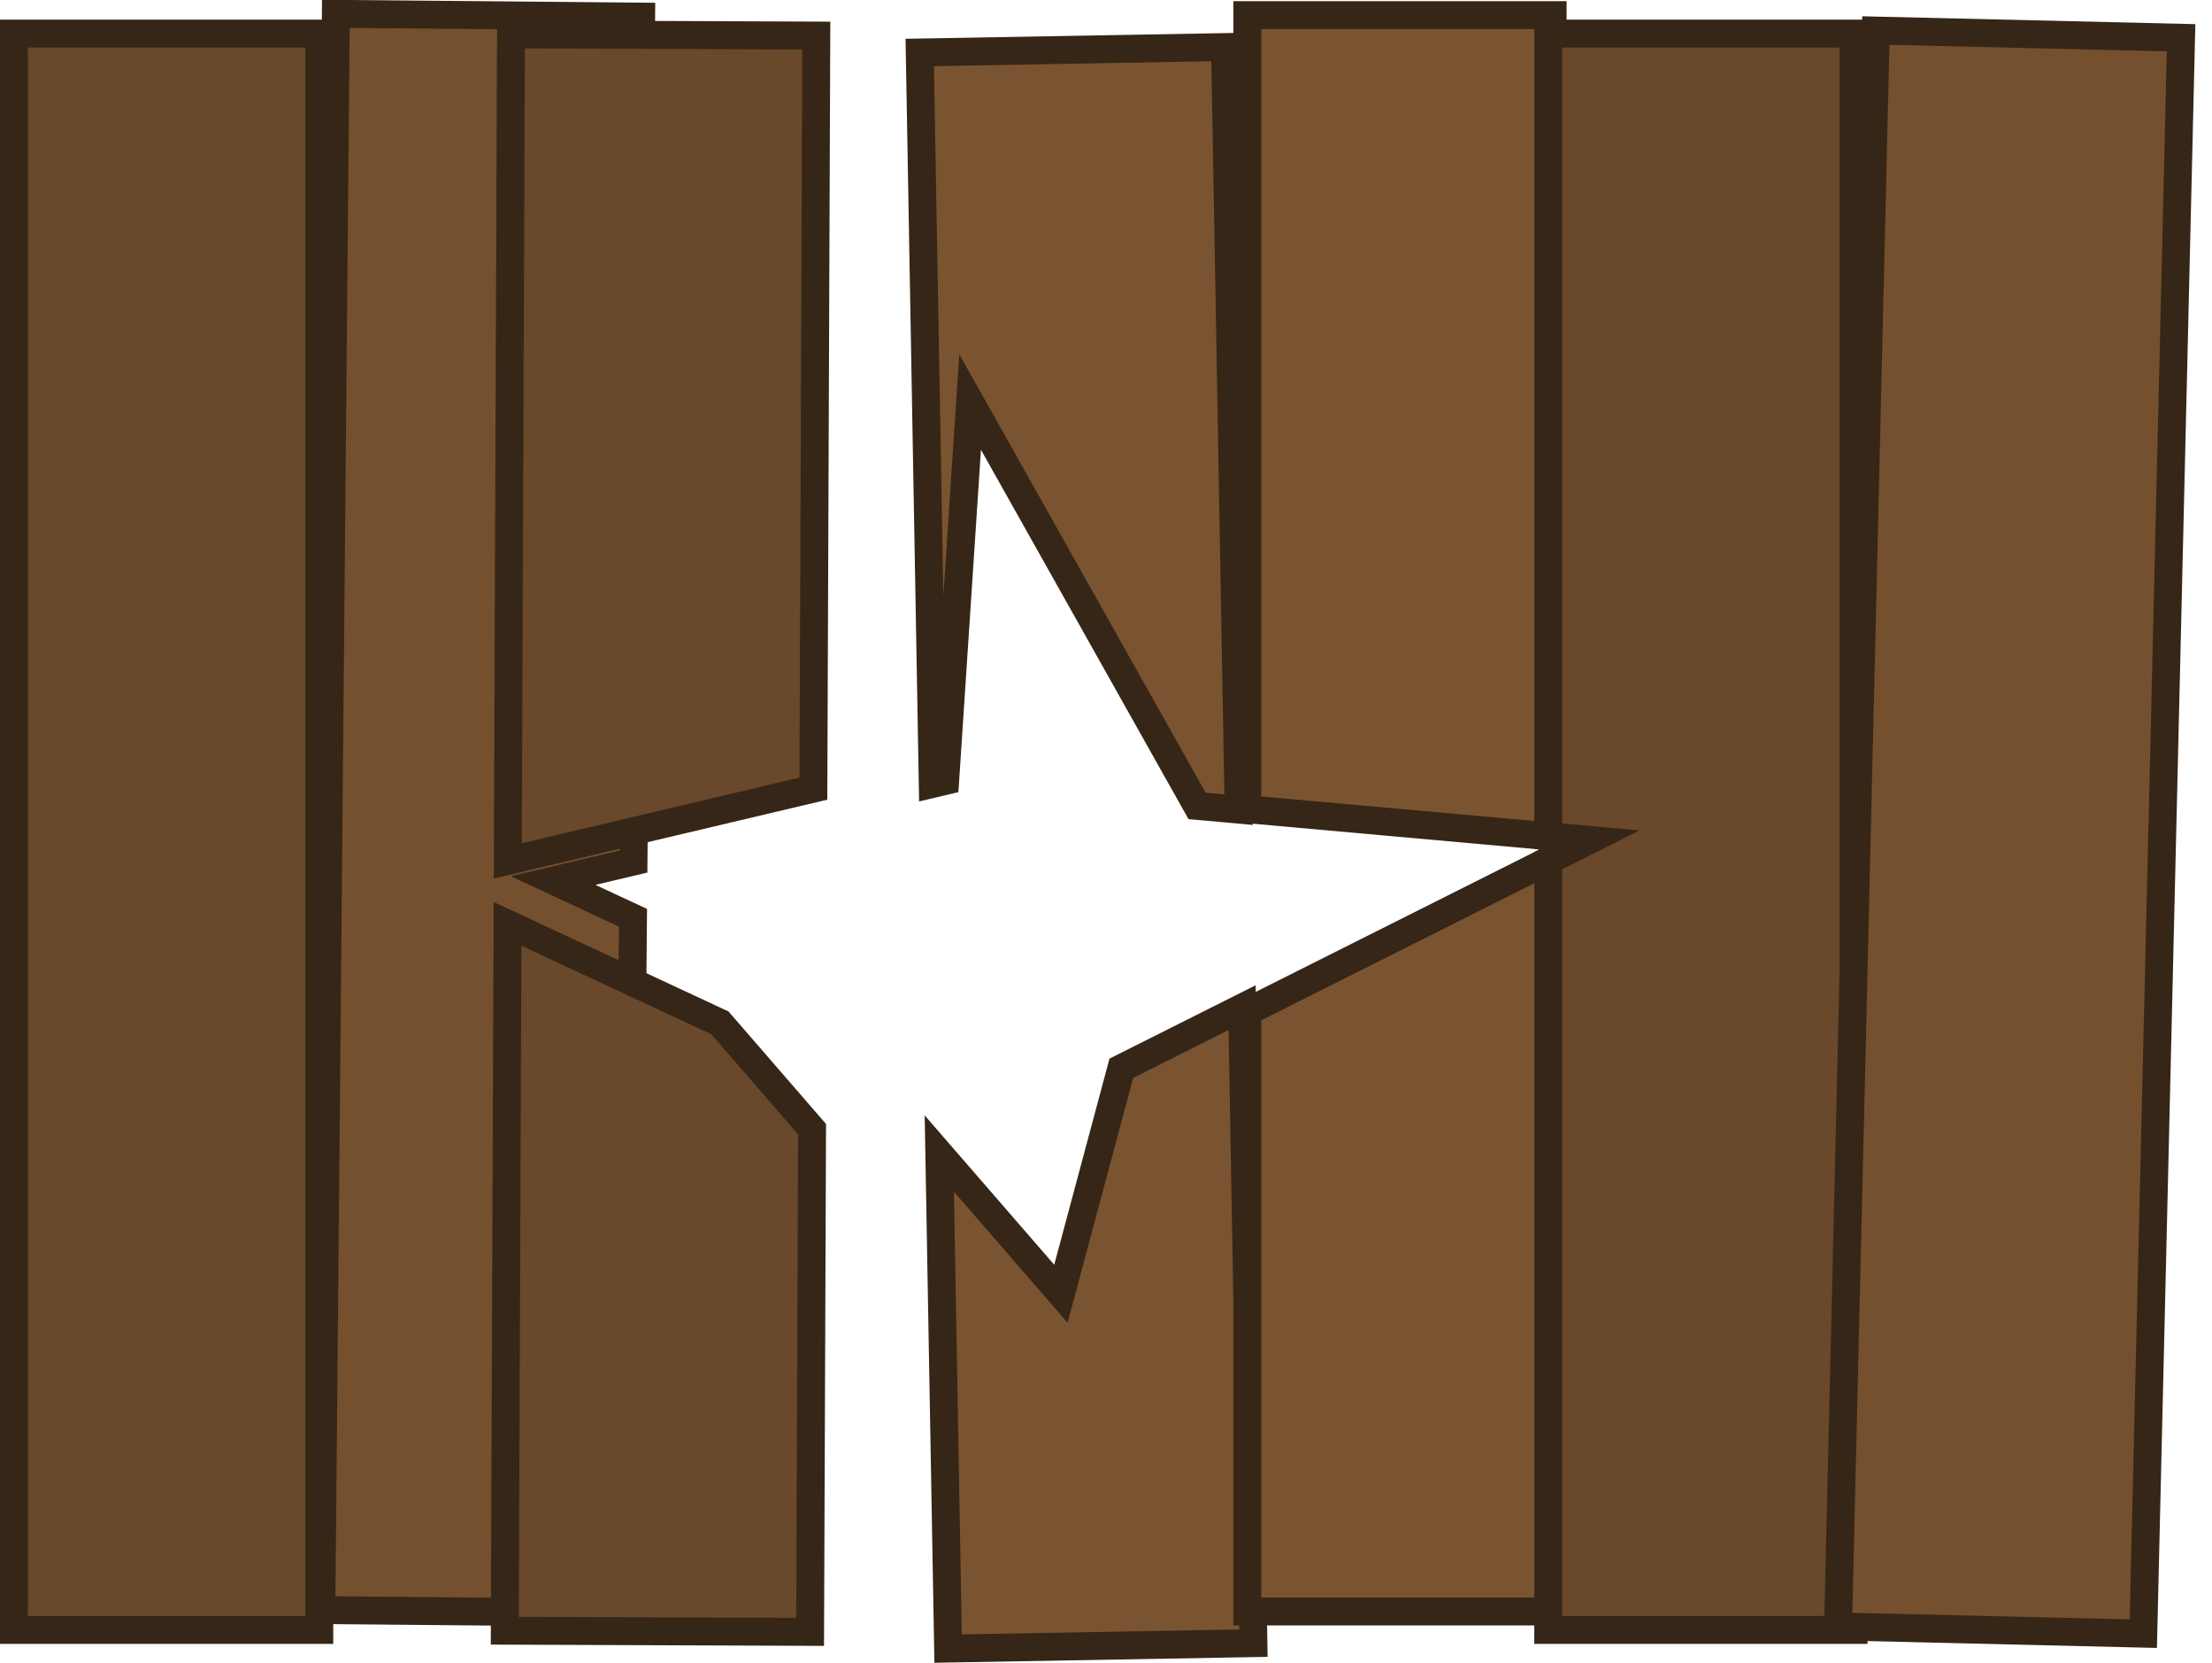
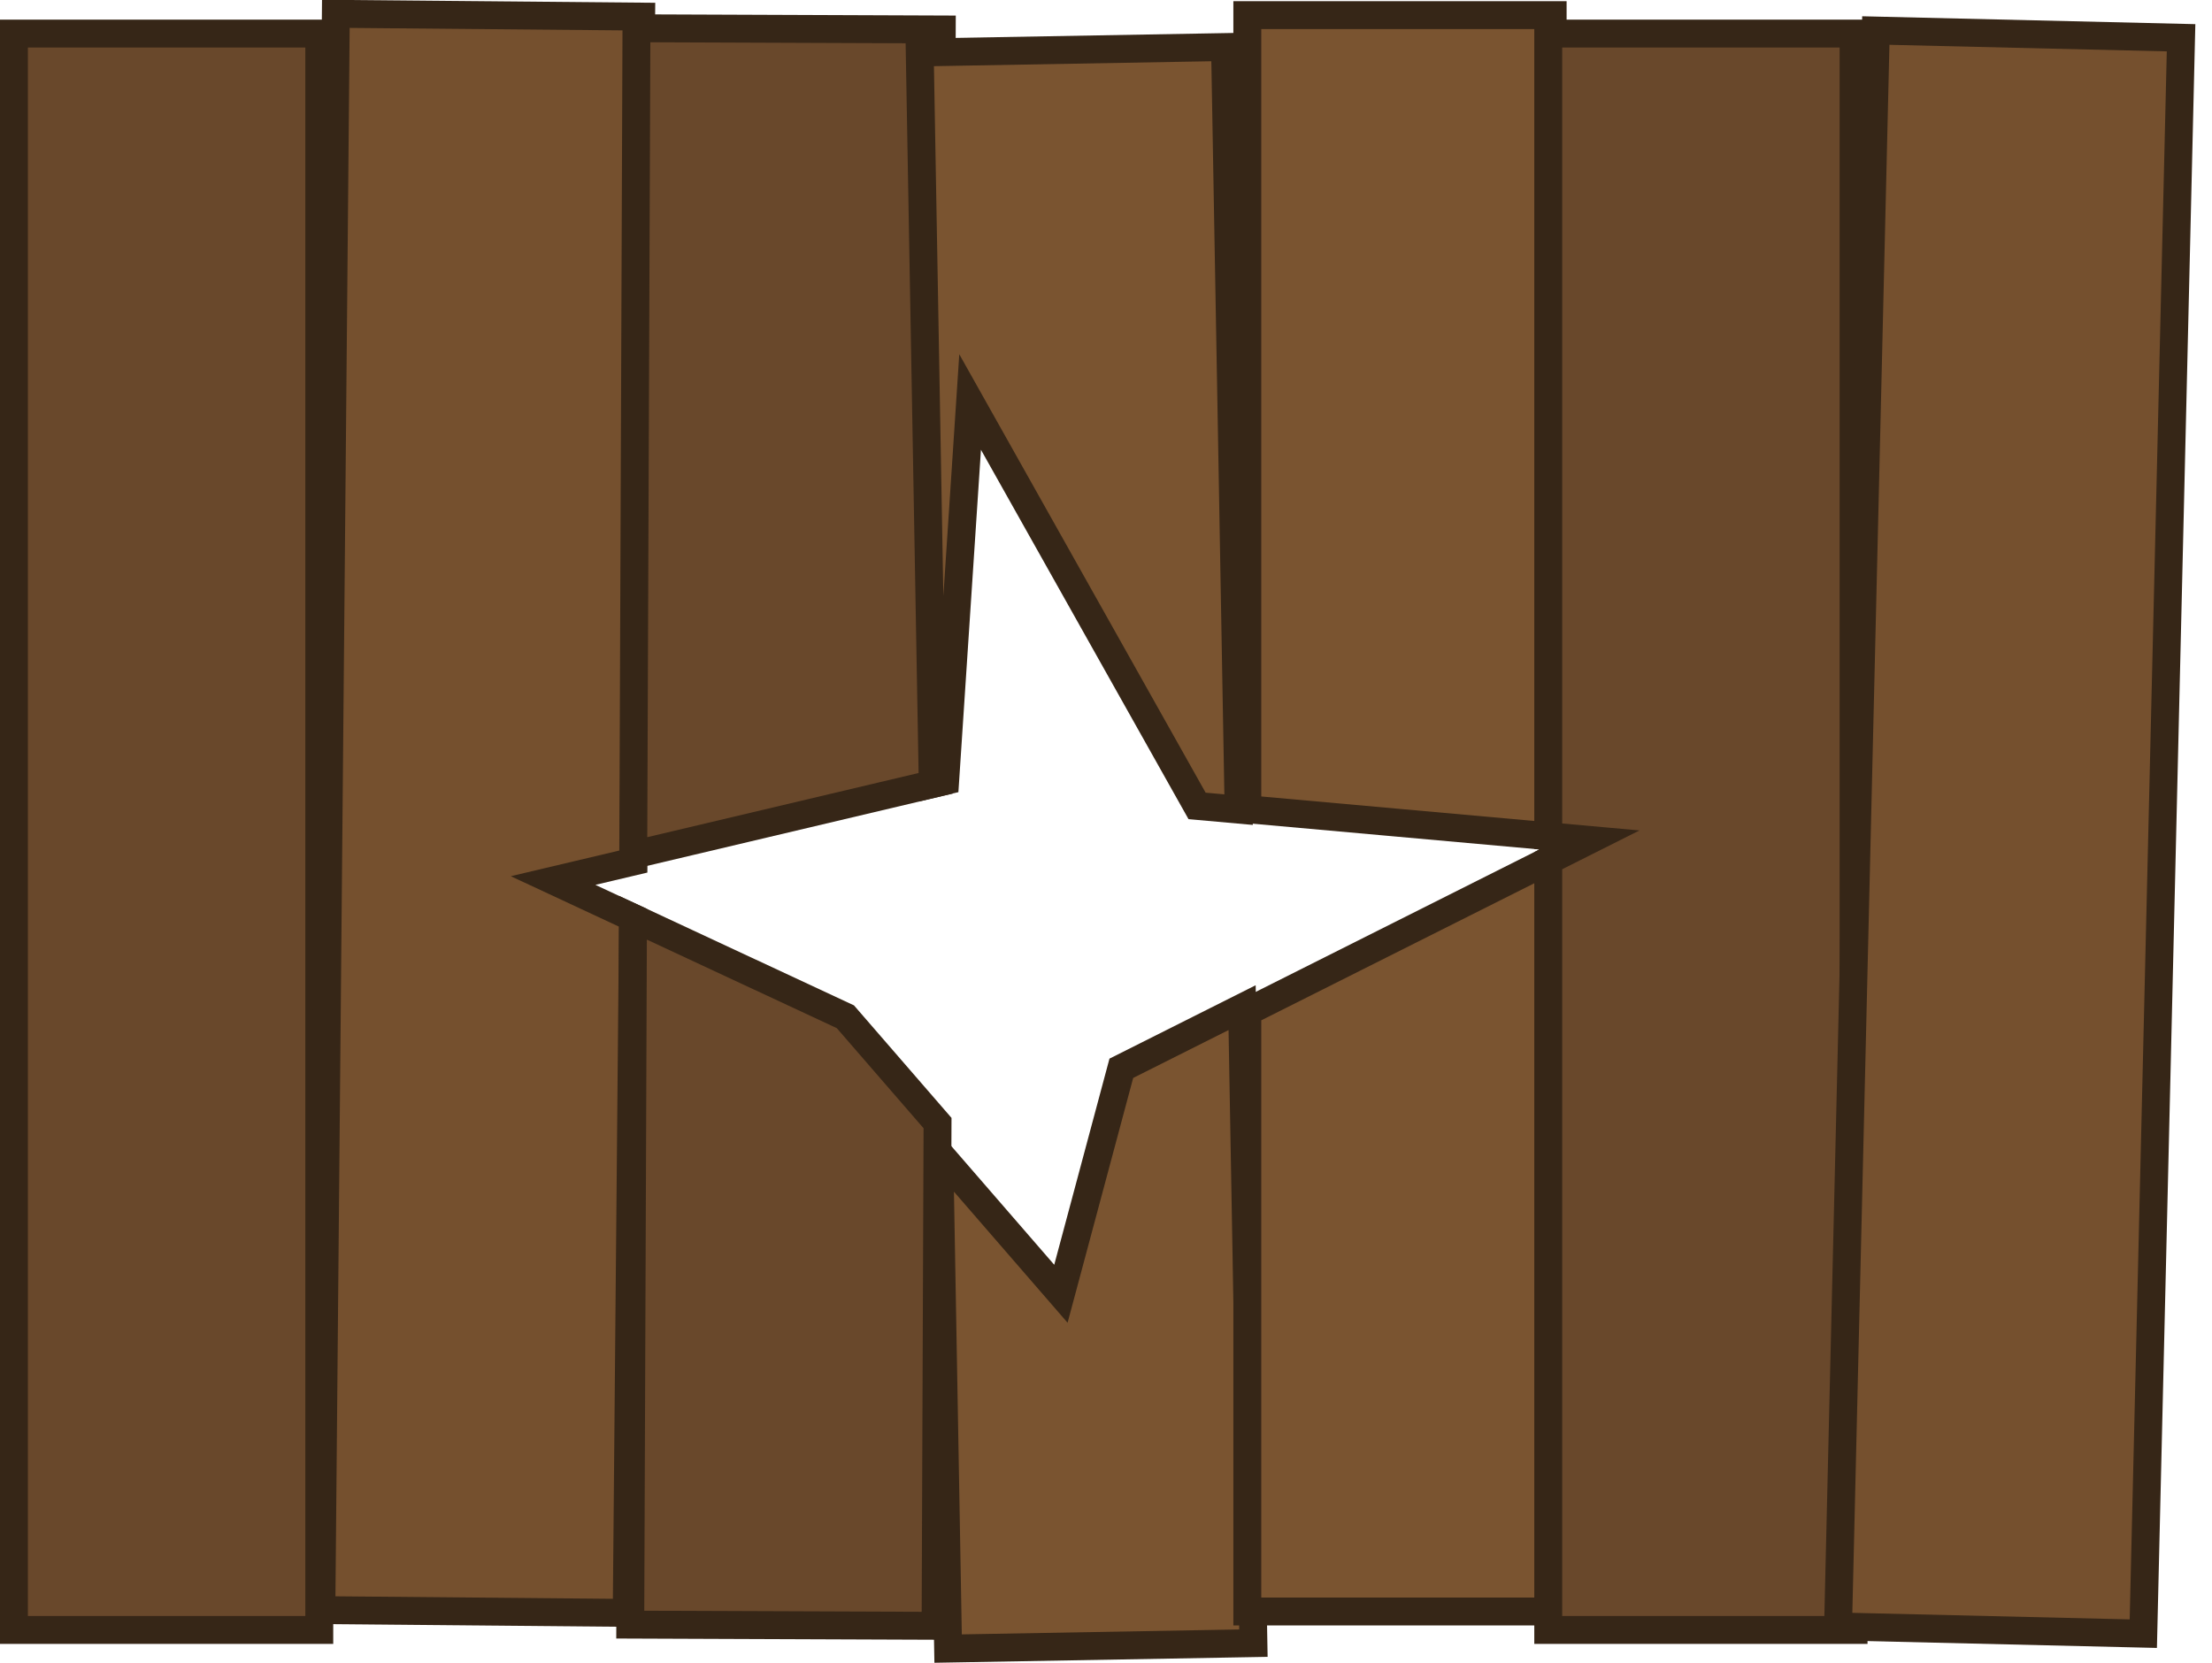
<svg xmlns="http://www.w3.org/2000/svg" width="344.566" height="259.075" viewBox="0 0 182.333 137.094">
  <path d="M-5030.334 51.401h25.168V183.02h-25.168z" style="fill:#69482b;fill-opacity:1;stroke:#362617;stroke-width:2.3;stroke-linecap:round;stroke-opacity:1;stop-color:#000" transform="translate(5031.484 -48.632)" />
  <path d="M-5004.527 95.116v131.619h25.169V169.42l-6.614-3.01 6.614-1.628V95.116z" style="fill:#75502e;fill-opacity:1;stroke:#362617;stroke-width:2.3;stroke-linecap:round;stroke-opacity:1;stop-color:#000" transform="rotate(.519 7886.03 555582.611)" />
-   <path d="M-4979.375 70.684v68.15l25.168-6.057V70.684zm0 73.339v58.28h25.168v-41.45l-7.631-8.737z" style="fill:#69482b;fill-opacity:1;stroke:#362617;stroke-width:2.3;stroke-linecap:round;stroke-opacity:1;stop-color:#000" transform="rotate(.222 15042.897 1296028.017)" />
+   <path d="m52.462 2.331-.264 68.15 25.19-5.96.241-62.092Zm-.285 73.339-.225 58.28 25.167.097.161-41.45-7.597-8.766z" style="fill:#69482b;fill-opacity:1;stroke:#362617;stroke-width:2.3;stroke-linecap:round;stroke-opacity:1;stop-color:#000" />
  <path d="M-4929.56-35.095h-25.169v60.314l1.027-.224 2.613-31.202 18.113 33.629 3.416.368zm0 79.214-10.043 4.822-5.31 18.499-9.816-11.74v40.824h25.17z" style="fill:#7a5430;fill-opacity:1;stroke:#362617;stroke-width:2.3;stroke-linecap:round;stroke-opacity:1;stop-color:#000" transform="rotate(-1.018 -220.751 -283140.414)" />
  <path d="M-4928.669 49.88v65.472l25.169 2.26V49.88Zm25.169 69.529-25.169 12.64v49.45h25.169z" style="fill:#7a5430;fill-opacity:1;stroke:#362617;stroke-width:2.3;stroke-linecap:round;stroke-opacity:1;stop-color:#000" transform="translate(5031.484 -48.632)" />
  <path d="M-4903.864 51.401v66.178l3.399.306-3.399 1.707v63.428h25.169V51.4Z" style="fill:#69482b;fill-opacity:1;stroke:#362617;stroke-width:2.3;stroke-linecap:round;stroke-opacity:1;stop-color:#000" transform="translate(5031.484 -48.632)" />
  <path d="M-4872.917 166.43h25.168v131.619h-25.168z" style="fill:#75502e;fill-opacity:1;stroke:#362617;stroke-width:2.3;stroke-linecap:round;stroke-opacity:1;stop-color:#000" transform="rotate(1.355 4571.494 212662.585)" />
</svg>
